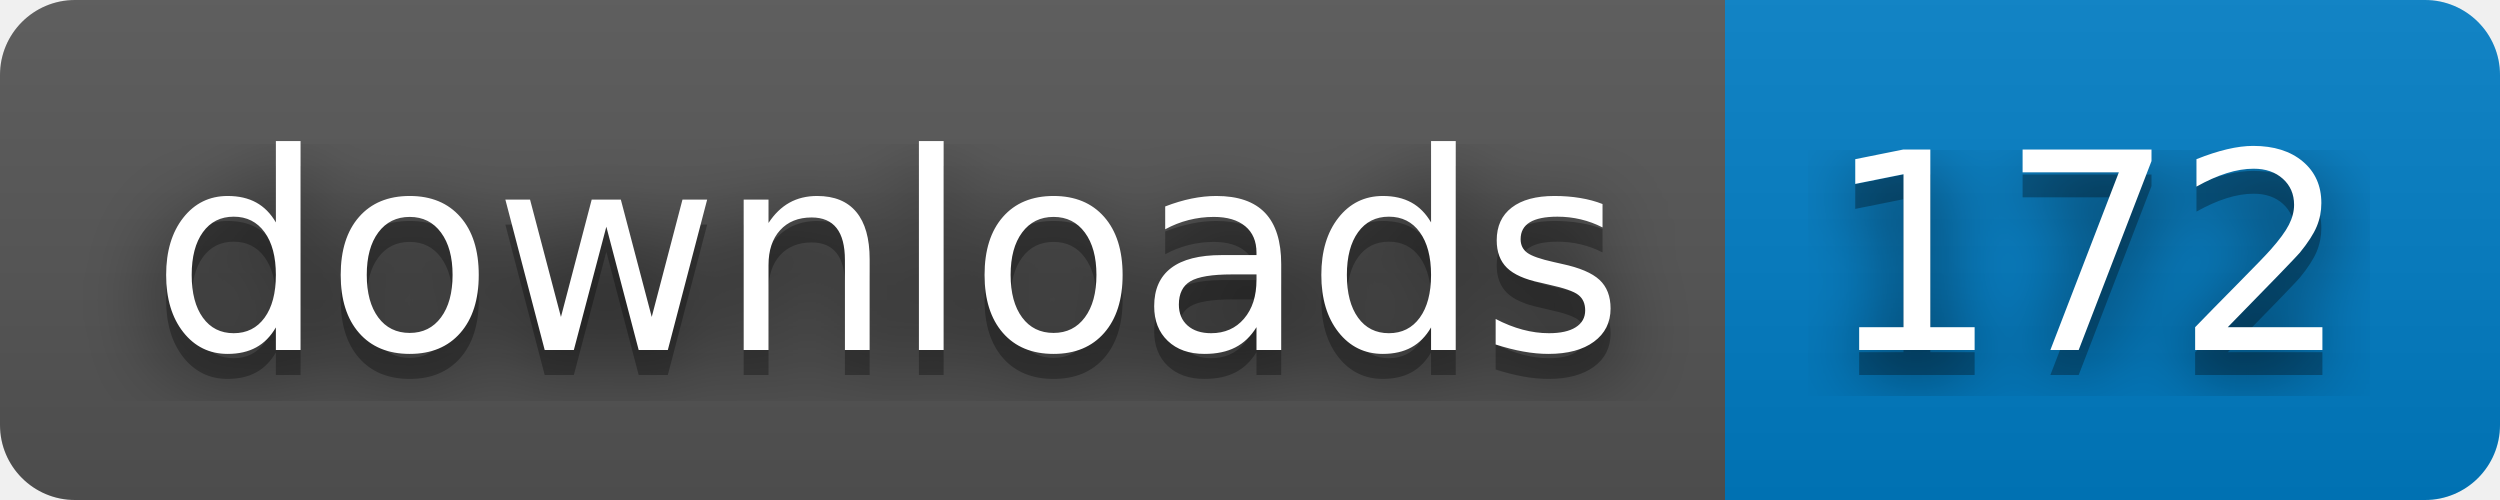
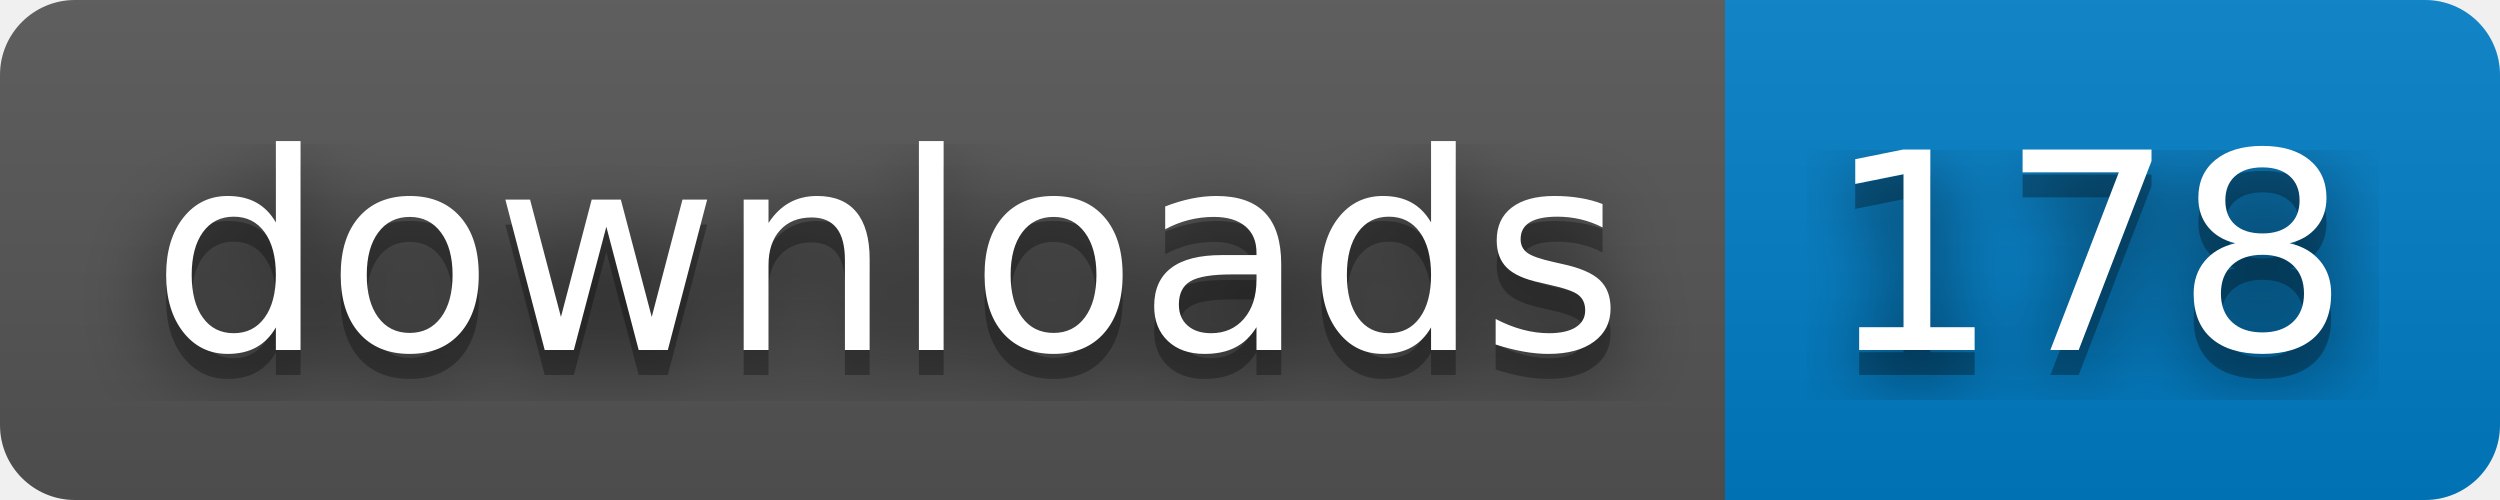
- <svg xmlns="http://www.w3.org/2000/svg" width="100" height="20" role="img" aria-label="downloads: 172">
+ <svg xmlns="http://www.w3.org/2000/svg" width="100" height="20" role="img" aria-label="downloads: 178">
  <filter id="blur">
    <feGaussianBlur stdDeviation="16" />
  </filter>
  <linearGradient id="s" x2="0" y2="100%">
    <stop offset="0" stop-color="#bbb" stop-opacity=".1" />
    <stop offset="1" stop-opacity=".1" />
  </linearGradient>
  <clipPath id="r">
    <rect width="100" height="20" rx="3" />
  </clipPath>
  <g clip-path="url(#r)">
    <rect width="69" height="20" fill="#555" />
    <rect x="69" width="31" height="20" fill="#007ec6" />
    <rect width="100" height="20" fill="url(#s)" />
  </g>
  <g fill="#fff" text-anchor="middle" font-family="Verdana,Geneva,DejaVu Sans,sans-serif" text-rendering="geometricPrecision" font-size="110">
    <g transform="scale(.1)">
      <g aria-hidden="true" fill="#010101">
        <text x="355" y="150" fill-opacity=".8" filter="url(#blur)" textLength="590">downloads</text>
        <text x="355" y="150" fill-opacity=".3" textLength="590">downloads</text>
      </g>
      <text x="355" y="140" textLength="590">downloads</text>
    </g>
    <g transform="scale(.1)">
      <g aria-hidden="true" fill="#010101">
-         <text x="835" y="150" fill-opacity=".8" filter="url(#blur)" textLength="210">172</text>
-         <text x="835" y="150" fill-opacity=".3" textLength="210">172</text>
+         <text x="835" y="150" fill-opacity=".8" filter="url(#blur)" textLength="210">178</text>
+         <text x="835" y="150" fill-opacity=".3" textLength="210">178</text>
      </g>
-       <text x="835" y="140" textLength="210">172</text>
+       <text x="835" y="140" textLength="210">178</text>
    </g>
  </g>
</svg>
